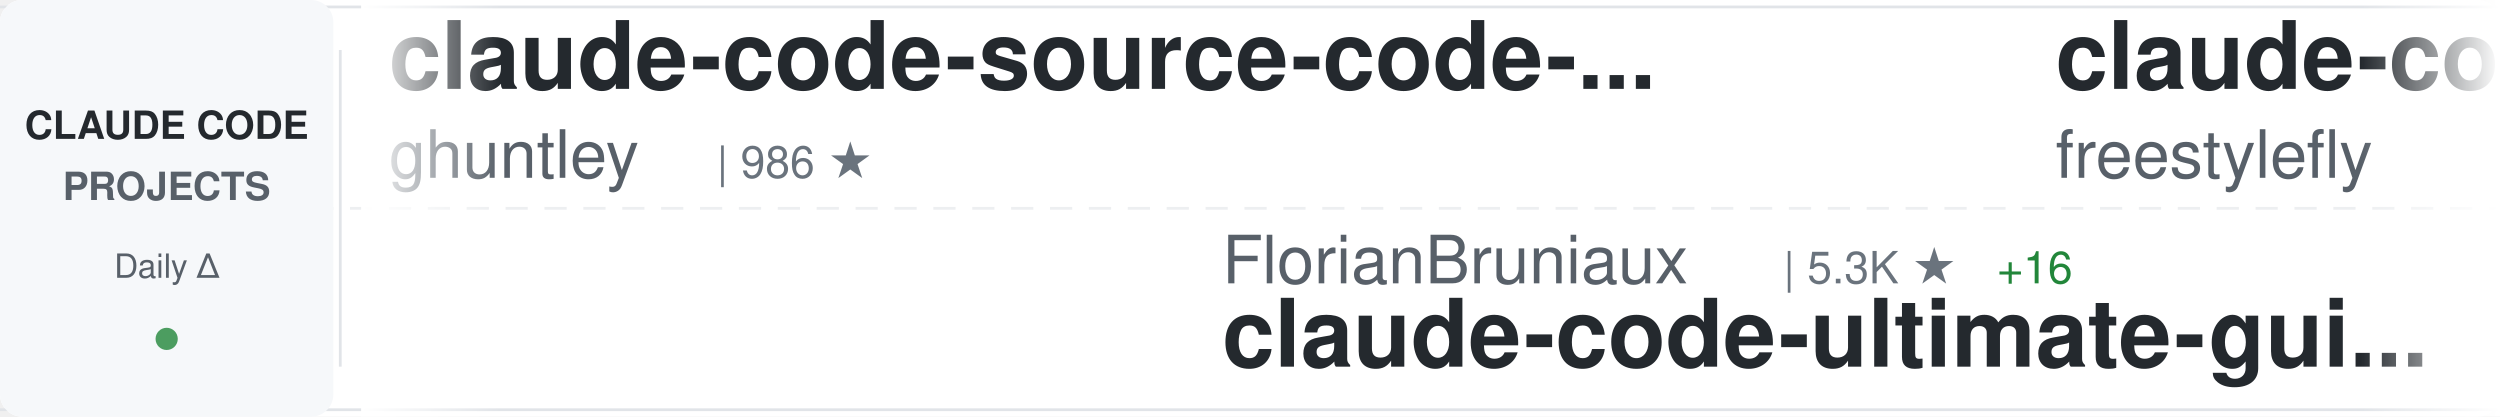
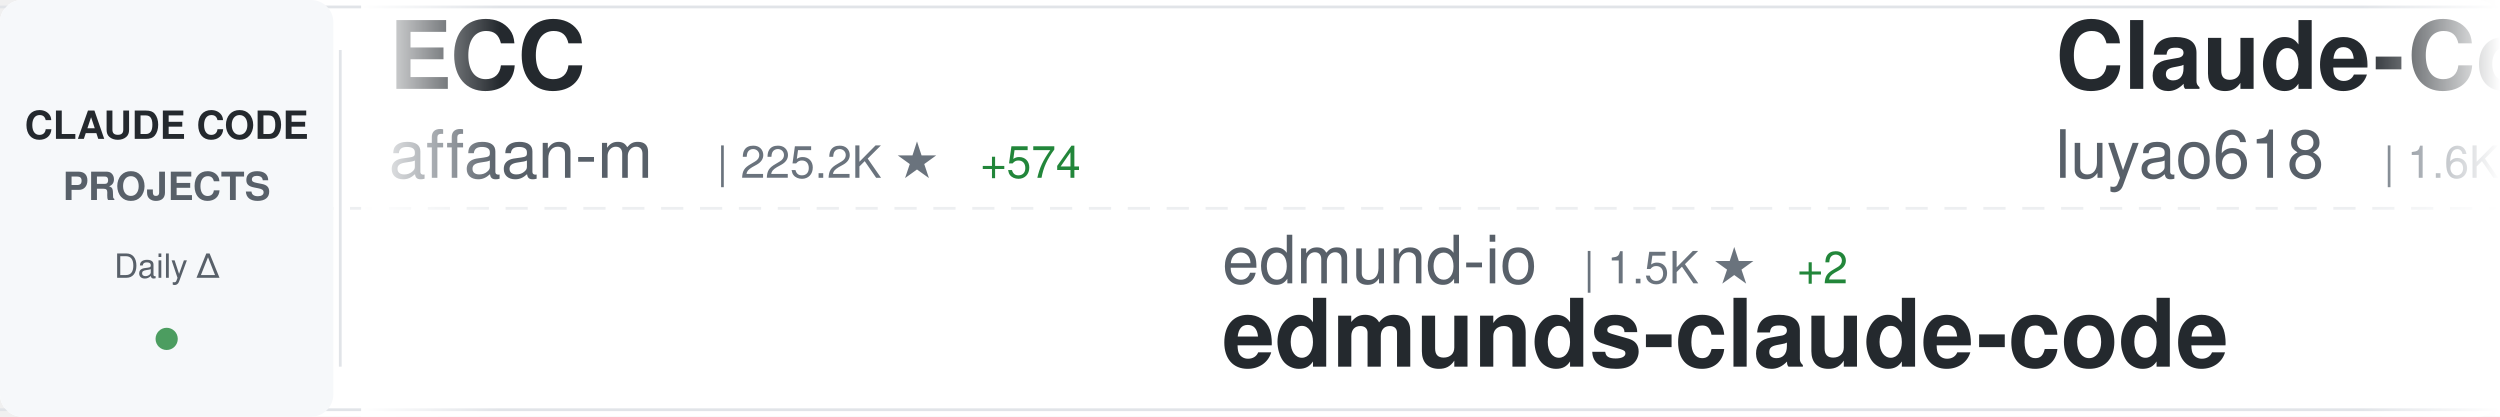
<svg xmlns="http://www.w3.org/2000/svg" width="900" height="150">
  <defs>
    <linearGradient id="awesomeLeftFade" x1="0%" y1="0%" x2="100%" y2="0%">
      <stop offset="0%" style="stop-color:#ffffff;stop-opacity:1" />
      <stop offset="100%" style="stop-color:#ffffff;stop-opacity:0" />
    </linearGradient>
    <linearGradient id="awesomeRightFade" x1="0%" y1="0%" x2="100%" y2="0%">
      <stop offset="0%" style="stop-color:#ffffff;stop-opacity:0" />
      <stop offset="100%" style="stop-color:#ffffff;stop-opacity:1" />
    </linearGradient>
  </defs>
  <rect width="900" height="150" fill="#ffffff" rx="8" />
  <rect x="0" y="2" width="900" height="1" fill="#e1e4e8" />
  <rect x="0" y="147" width="900" height="1" fill="#e1e4e8" />
  <line x1="0" y1="75" x2="900" y2="75" stroke="#e1e4e8" stroke-width="1" stroke-dasharray="8 6" opacity="0.6" />
  <rect x="0" y="0" width="120" height="150" fill="#f6f8fa" rx="8" />
  <text x="60" y="50" font-family="-apple-system, BlinkMacSystemFont, 'Segoe UI', Helvetica, Arial, sans-serif" font-size="14" font-weight="600" fill="#24292e" text-anchor="middle">CLAUDE CODE</text>
  <text x="60" y="72" font-family="-apple-system, BlinkMacSystemFont, 'Segoe UI', Helvetica, Arial, sans-serif" font-size="14" font-weight="600" fill="#586069" text-anchor="middle">PROJECTS</text>
  <text x="60" y="100" font-family="-apple-system, BlinkMacSystemFont, 'Segoe UI', Helvetica, Arial, sans-serif" font-size="12" font-weight="500" fill="#586069" text-anchor="middle">Daily Δ</text>
  <circle cx="60" cy="122" r="4" fill="#22863a" opacity="0.8" />
  <rect x="122" y="18" width="1" height="114" fill="#e1e4e8" />
  <clipPath id="awesomeTickerClip">
    <rect x="130" y="0" width="770" height="150" />
  </clipPath>
  <g clip-path="url(#awesomeTickerClip)">
    <g id="awesomeTickerItems">
      <animateTransform attributeName="transform" attributeType="XML" type="translate" from="0 0" to="-3000 0" dur="54s" repeatCount="indefinite" />
      <g transform="translate(0, 0)">
-         <text x="140" y="32" font-family="-apple-system, BlinkMacSystemFont, 'Segoe UI', Helvetica, Arial, sans-serif" font-size="34" font-weight="600" fill="#24292e">claude-code-source-code-...</text>
-         <text x="140" y="64" font-family="-apple-system, BlinkMacSystemFont, 'Segoe UI', Helvetica, Arial, sans-serif" font-size="24" font-weight="400" fill="#586069">ghuntley</text>
-         <text x="258" y="64" font-family="-apple-system, BlinkMacSystemFont, 'Segoe UI', Helvetica, Arial, sans-serif" font-size="16" font-weight="500" fill="#6a737d">| 986 ★</text>
+         <text x="140" y="32" font-family="-apple-system, BlinkMacSystemFont, 'Segoe UI', Helvetica, Arial, sans-serif" font-size="34" font-weight="600" fill="#24292e">ECC</text>
+         <text x="140" y="64" font-family="-apple-system, BlinkMacSystemFont, 'Segoe UI', Helvetica, Arial, sans-serif" font-size="24" font-weight="400" fill="#586069">affaan-m</text>
+         <text x="258" y="64" font-family="-apple-system, BlinkMacSystemFont, 'Segoe UI', Helvetica, Arial, sans-serif" font-size="16" font-weight="500" fill="#6a737d">| 225.2K ★</text>
+         <text x="353" y="64" font-family="-apple-system, BlinkMacSystemFont, 'Segoe UI', Helvetica, Arial, sans-serif" font-size="16" font-weight="500" fill="#22863a"> +574</text>
      </g>
      <g transform="translate(300, 0)">
-         <text x="140" y="102" font-family="-apple-system, BlinkMacSystemFont, 'Segoe UI', Helvetica, Arial, sans-serif" font-size="24" font-weight="400" fill="#586069">FlorianBruniaux</text>
-         <text x="342" y="102" font-family="-apple-system, BlinkMacSystemFont, 'Segoe UI', Helvetica, Arial, sans-serif" font-size="16" font-weight="500" fill="#6a737d">| 5.3K ★</text>
-         <text x="419" y="102" font-family="-apple-system, BlinkMacSystemFont, 'Segoe UI', Helvetica, Arial, sans-serif" font-size="16" font-weight="500" fill="#22863a"> +16</text>
-         <text x="140" y="132" font-family="-apple-system, BlinkMacSystemFont, 'Segoe UI', Helvetica, Arial, sans-serif" font-size="34" font-weight="600" fill="#24292e">claude-code-ultimate-gui...</text>
+         <text x="140" y="102" font-family="-apple-system, BlinkMacSystemFont, 'Segoe UI', Helvetica, Arial, sans-serif" font-size="24" font-weight="400" fill="#586069">edmund-io</text>
+         <text x="270" y="102" font-family="-apple-system, BlinkMacSystemFont, 'Segoe UI', Helvetica, Arial, sans-serif" font-size="16" font-weight="500" fill="#6a737d">| 1.5K ★</text>
+         <text x="347" y="102" font-family="-apple-system, BlinkMacSystemFont, 'Segoe UI', Helvetica, Arial, sans-serif" font-size="16" font-weight="500" fill="#22863a"> +2</text>
+         <text x="140" y="132" font-family="-apple-system, BlinkMacSystemFont, 'Segoe UI', Helvetica, Arial, sans-serif" font-size="34" font-weight="600" fill="#24292e">edmunds-claude-code</text>
      </g>
      <g transform="translate(600, 0)">
-         <text x="140" y="32" font-family="-apple-system, BlinkMacSystemFont, 'Segoe UI', Helvetica, Arial, sans-serif" font-size="34" font-weight="600" fill="#24292e">claude-code</text>
-         <text x="140" y="64" font-family="-apple-system, BlinkMacSystemFont, 'Segoe UI', Helvetica, Arial, sans-serif" font-size="24" font-weight="400" fill="#586069">freestylefly</text>
-         <text x="306" y="64" font-family="-apple-system, BlinkMacSystemFont, 'Segoe UI', Helvetica, Arial, sans-serif" font-size="16" font-weight="500" fill="#6a737d">| 127 ★</text>
+         <text x="140" y="32" font-family="-apple-system, BlinkMacSystemFont, 'Segoe UI', Helvetica, Arial, sans-serif" font-size="34" font-weight="600" fill="#24292e">Claude-Code-Source-Study</text>
+         <text x="140" y="64" font-family="-apple-system, BlinkMacSystemFont, 'Segoe UI', Helvetica, Arial, sans-serif" font-size="24" font-weight="400" fill="#586069">luyao618</text>
+         <text x="258" y="64" font-family="-apple-system, BlinkMacSystemFont, 'Segoe UI', Helvetica, Arial, sans-serif" font-size="16" font-weight="500" fill="#6a737d">| 1.6K ★</text>
+         <text x="335" y="64" font-family="-apple-system, BlinkMacSystemFont, 'Segoe UI', Helvetica, Arial, sans-serif" font-size="16" font-weight="500" fill="#22863a"> +2</text>
      </g>
      <g transform="translate(900, 0)">
-         <text x="140" y="102" font-family="-apple-system, BlinkMacSystemFont, 'Segoe UI', Helvetica, Arial, sans-serif" font-size="24" font-weight="400" fill="#586069">darcyegb</text>
-         <text x="258" y="102" font-family="-apple-system, BlinkMacSystemFont, 'Segoe UI', Helvetica, Arial, sans-serif" font-size="16" font-weight="500" fill="#6a737d">| 742 ★</text>
-         <text x="326" y="102" font-family="-apple-system, BlinkMacSystemFont, 'Segoe UI', Helvetica, Arial, sans-serif" font-size="16" font-weight="500" fill="#22863a"> +3</text>
-         <text x="140" y="132" font-family="-apple-system, BlinkMacSystemFont, 'Segoe UI', Helvetica, Arial, sans-serif" font-size="34" font-weight="600" fill="#24292e">ClaudeCodeAgents</text>
+         <text x="140" y="102" font-family="-apple-system, BlinkMacSystemFont, 'Segoe UI', Helvetica, Arial, sans-serif" font-size="24" font-weight="400" fill="#586069">VineeTagarwaL-code</text>
+         <text x="378" y="102" font-family="-apple-system, BlinkMacSystemFont, 'Segoe UI', Helvetica, Arial, sans-serif" font-size="16" font-weight="500" fill="#6a737d">| 276 ★</text>
+         <text x="140" y="132" font-family="-apple-system, BlinkMacSystemFont, 'Segoe UI', Helvetica, Arial, sans-serif" font-size="34" font-weight="600" fill="#24292e">claude-code</text>
      </g>
      <g transform="translate(1200, 0)">
-         <text x="140" y="32" font-family="-apple-system, BlinkMacSystemFont, 'Segoe UI', Helvetica, Arial, sans-serif" font-size="34" font-weight="600" fill="#24292e">Claude-code</text>
-         <text x="140" y="64" font-family="-apple-system, BlinkMacSystemFont, 'Segoe UI', Helvetica, Arial, sans-serif" font-size="24" font-weight="400" fill="#586069">zstmfhy</text>
-         <text x="246" y="64" font-family="-apple-system, BlinkMacSystemFont, 'Segoe UI', Helvetica, Arial, sans-serif" font-size="16" font-weight="500" fill="#6a737d">| 190 ★</text>
+         <text x="140" y="32" font-family="-apple-system, BlinkMacSystemFont, 'Segoe UI', Helvetica, Arial, sans-serif" font-size="34" font-weight="600" fill="#24292e">claude-code-source</text>
+         <text x="140" y="64" font-family="-apple-system, BlinkMacSystemFont, 'Segoe UI', Helvetica, Arial, sans-serif" font-size="24" font-weight="400" fill="#586069">JrCx7scC</text>
+         <text x="258" y="64" font-family="-apple-system, BlinkMacSystemFont, 'Segoe UI', Helvetica, Arial, sans-serif" font-size="16" font-weight="500" fill="#6a737d">| 371 ★</text>
      </g>
      <g transform="translate(1500, 0)">
-         <text x="140" y="102" font-family="-apple-system, BlinkMacSystemFont, 'Segoe UI', Helvetica, Arial, sans-serif" font-size="24" font-weight="400" fill="#586069">ding113</text>
-         <text x="246" y="102" font-family="-apple-system, BlinkMacSystemFont, 'Segoe UI', Helvetica, Arial, sans-serif" font-size="16" font-weight="500" fill="#6a737d">| 3.2K ★</text>
-         <text x="323" y="102" font-family="-apple-system, BlinkMacSystemFont, 'Segoe UI', Helvetica, Arial, sans-serif" font-size="16" font-weight="500" fill="#22863a"> +6</text>
-         <text x="140" y="132" font-family="-apple-system, BlinkMacSystemFont, 'Segoe UI', Helvetica, Arial, sans-serif" font-size="34" font-weight="600" fill="#24292e">claude-code-hub</text>
+         <text x="140" y="102" font-family="-apple-system, BlinkMacSystemFont, 'Segoe UI', Helvetica, Arial, sans-serif" font-size="24" font-weight="400" fill="#586069">Chachamaru127</text>
+         <text x="318" y="102" font-family="-apple-system, BlinkMacSystemFont, 'Segoe UI', Helvetica, Arial, sans-serif" font-size="16" font-weight="500" fill="#6a737d">| 2.9K ★</text>
+         <text x="395" y="102" font-family="-apple-system, BlinkMacSystemFont, 'Segoe UI', Helvetica, Arial, sans-serif" font-size="16" font-weight="500" fill="#22863a"> +6</text>
+         <text x="140" y="132" font-family="-apple-system, BlinkMacSystemFont, 'Segoe UI', Helvetica, Arial, sans-serif" font-size="34" font-weight="600" fill="#24292e">claude-code-harness</text>
      </g>
      <g transform="translate(1800, 0)">
-         <text x="140" y="32" font-family="-apple-system, BlinkMacSystemFont, 'Segoe UI', Helvetica, Arial, sans-serif" font-size="34" font-weight="600" fill="#24292e">sc-claude-code-files</text>
-         <text x="140" y="64" font-family="-apple-system, BlinkMacSystemFont, 'Segoe UI', Helvetica, Arial, sans-serif" font-size="24" font-weight="400" fill="#586069">https-deeplearning-ai</text>
-         <text x="414" y="64" font-family="-apple-system, BlinkMacSystemFont, 'Segoe UI', Helvetica, Arial, sans-serif" font-size="16" font-weight="500" fill="#6a737d">| 533 ★</text>
+         <text x="140" y="32" font-family="-apple-system, BlinkMacSystemFont, 'Segoe UI', Helvetica, Arial, sans-serif" font-size="34" font-weight="600" fill="#24292e">claude-code-workflows</text>
+         <text x="140" y="64" font-family="-apple-system, BlinkMacSystemFont, 'Segoe UI', Helvetica, Arial, sans-serif" font-size="24" font-weight="400" fill="#586069">OneRedOak</text>
+         <text x="270" y="64" font-family="-apple-system, BlinkMacSystemFont, 'Segoe UI', Helvetica, Arial, sans-serif" font-size="16" font-weight="500" fill="#6a737d">| 3.8K ★</text>
+         <text x="347" y="64" font-family="-apple-system, BlinkMacSystemFont, 'Segoe UI', Helvetica, Arial, sans-serif" font-size="16" font-weight="500" fill="#22863a"> +1</text>
      </g>
      <g transform="translate(2100, 0)">
-         <text x="140" y="102" font-family="-apple-system, BlinkMacSystemFont, 'Segoe UI', Helvetica, Arial, sans-serif" font-size="24" font-weight="400" fill="#586069">Cranot</text>
-         <text x="234" y="102" font-family="-apple-system, BlinkMacSystemFont, 'Segoe UI', Helvetica, Arial, sans-serif" font-size="16" font-weight="500" fill="#6a737d">| 2.8K ★</text>
+         <text x="140" y="102" font-family="-apple-system, BlinkMacSystemFont, 'Segoe UI', Helvetica, Arial, sans-serif" font-size="24" font-weight="400" fill="#586069">shanraisshan</text>
+         <text x="306" y="102" font-family="-apple-system, BlinkMacSystemFont, 'Segoe UI', Helvetica, Arial, sans-serif" font-size="16" font-weight="500" fill="#6a737d">| 61.9K ★</text>
+         <text x="392" y="102" font-family="-apple-system, BlinkMacSystemFont, 'Segoe UI', Helvetica, Arial, sans-serif" font-size="16" font-weight="500" fill="#22863a"> +107</text>
+         <text x="140" y="132" font-family="-apple-system, BlinkMacSystemFont, 'Segoe UI', Helvetica, Arial, sans-serif" font-size="34" font-weight="600" fill="#24292e">claude-code-best-practic...</text>
+       </g>
+       <g transform="translate(2400, 0)">
+         <text x="140" y="32" font-family="-apple-system, BlinkMacSystemFont, 'Segoe UI', Helvetica, Arial, sans-serif" font-size="34" font-weight="600" fill="#24292e">claude-code-hub</text>
+         <text x="140" y="64" font-family="-apple-system, BlinkMacSystemFont, 'Segoe UI', Helvetica, Arial, sans-serif" font-size="24" font-weight="400" fill="#586069">ding113</text>
+         <text x="246" y="64" font-family="-apple-system, BlinkMacSystemFont, 'Segoe UI', Helvetica, Arial, sans-serif" font-size="16" font-weight="500" fill="#6a737d">| 3.2K ★</text>
+         <text x="323" y="64" font-family="-apple-system, BlinkMacSystemFont, 'Segoe UI', Helvetica, Arial, sans-serif" font-size="16" font-weight="500" fill="#22863a"> +5</text>
+       </g>
+       <g transform="translate(2700, 0)">
+         <text x="140" y="102" font-family="-apple-system, BlinkMacSystemFont, 'Segoe UI', Helvetica, Arial, sans-serif" font-size="24" font-weight="400" fill="#586069">zebbern</text>
+         <text x="246" y="102" font-family="-apple-system, BlinkMacSystemFont, 'Segoe UI', Helvetica, Arial, sans-serif" font-size="16" font-weight="500" fill="#6a737d">| 4.4K ★</text>
+         <text x="323" y="102" font-family="-apple-system, BlinkMacSystemFont, 'Segoe UI', Helvetica, Arial, sans-serif" font-size="16" font-weight="500" fill="#22863a"> +3</text>
        <text x="140" y="132" font-family="-apple-system, BlinkMacSystemFont, 'Segoe UI', Helvetica, Arial, sans-serif" font-size="34" font-weight="600" fill="#24292e">claude-code-guide</text>
      </g>
-       <g transform="translate(2400, 0)">
-         <text x="140" y="32" font-family="-apple-system, BlinkMacSystemFont, 'Segoe UI', Helvetica, Arial, sans-serif" font-size="34" font-weight="600" fill="#24292e">claude-code</text>
-         <text x="140" y="64" font-family="-apple-system, BlinkMacSystemFont, 'Segoe UI', Helvetica, Arial, sans-serif" font-size="24" font-weight="400" fill="#586069">mehmoodosman</text>
-         <text x="306" y="64" font-family="-apple-system, BlinkMacSystemFont, 'Segoe UI', Helvetica, Arial, sans-serif" font-size="16" font-weight="500" fill="#6a737d">| 170 ★</text>
-         <text x="374" y="64" font-family="-apple-system, BlinkMacSystemFont, 'Segoe UI', Helvetica, Arial, sans-serif" font-size="16" font-weight="500" fill="#22863a"> +2</text>
-       </g>
-       <g transform="translate(2700, 0)">
-         <text x="140" y="102" font-family="-apple-system, BlinkMacSystemFont, 'Segoe UI', Helvetica, Arial, sans-serif" font-size="24" font-weight="400" fill="#586069">Pimzino</text>
-         <text x="246" y="102" font-family="-apple-system, BlinkMacSystemFont, 'Segoe UI', Helvetica, Arial, sans-serif" font-size="16" font-weight="500" fill="#6a737d">| 3.8K ★</text>
-         <text x="140" y="132" font-family="-apple-system, BlinkMacSystemFont, 'Segoe UI', Helvetica, Arial, sans-serif" font-size="34" font-weight="600" fill="#24292e">claude-code-spec-workflo...</text>
-       </g>
      <g transform="translate(3000, 0)">
-         <text x="140" y="32" font-family="-apple-system, BlinkMacSystemFont, 'Segoe UI', Helvetica, Arial, sans-serif" font-size="34" font-weight="600" fill="#24292e">claude-code-source-code-...</text>
-         <text x="140" y="64" font-family="-apple-system, BlinkMacSystemFont, 'Segoe UI', Helvetica, Arial, sans-serif" font-size="24" font-weight="400" fill="#586069">ghuntley</text>
-         <text x="258" y="64" font-family="-apple-system, BlinkMacSystemFont, 'Segoe UI', Helvetica, Arial, sans-serif" font-size="16" font-weight="500" fill="#6a737d">| 986 ★</text>
+         <text x="140" y="32" font-family="-apple-system, BlinkMacSystemFont, 'Segoe UI', Helvetica, Arial, sans-serif" font-size="34" font-weight="600" fill="#24292e">ECC</text>
+         <text x="140" y="64" font-family="-apple-system, BlinkMacSystemFont, 'Segoe UI', Helvetica, Arial, sans-serif" font-size="24" font-weight="400" fill="#586069">affaan-m</text>
+         <text x="258" y="64" font-family="-apple-system, BlinkMacSystemFont, 'Segoe UI', Helvetica, Arial, sans-serif" font-size="16" font-weight="500" fill="#6a737d">| 225.2K ★</text>
+         <text x="353" y="64" font-family="-apple-system, BlinkMacSystemFont, 'Segoe UI', Helvetica, Arial, sans-serif" font-size="16" font-weight="500" fill="#22863a"> +574</text>
      </g>
      <g transform="translate(3300, 0)">
-         <text x="140" y="102" font-family="-apple-system, BlinkMacSystemFont, 'Segoe UI', Helvetica, Arial, sans-serif" font-size="24" font-weight="400" fill="#586069">FlorianBruniaux</text>
-         <text x="342" y="102" font-family="-apple-system, BlinkMacSystemFont, 'Segoe UI', Helvetica, Arial, sans-serif" font-size="16" font-weight="500" fill="#6a737d">| 5.3K ★</text>
-         <text x="419" y="102" font-family="-apple-system, BlinkMacSystemFont, 'Segoe UI', Helvetica, Arial, sans-serif" font-size="16" font-weight="500" fill="#22863a"> +16</text>
-         <text x="140" y="132" font-family="-apple-system, BlinkMacSystemFont, 'Segoe UI', Helvetica, Arial, sans-serif" font-size="34" font-weight="600" fill="#24292e">claude-code-ultimate-gui...</text>
+         <text x="140" y="102" font-family="-apple-system, BlinkMacSystemFont, 'Segoe UI', Helvetica, Arial, sans-serif" font-size="24" font-weight="400" fill="#586069">edmund-io</text>
+         <text x="270" y="102" font-family="-apple-system, BlinkMacSystemFont, 'Segoe UI', Helvetica, Arial, sans-serif" font-size="16" font-weight="500" fill="#6a737d">| 1.5K ★</text>
+         <text x="347" y="102" font-family="-apple-system, BlinkMacSystemFont, 'Segoe UI', Helvetica, Arial, sans-serif" font-size="16" font-weight="500" fill="#22863a"> +2</text>
+         <text x="140" y="132" font-family="-apple-system, BlinkMacSystemFont, 'Segoe UI', Helvetica, Arial, sans-serif" font-size="34" font-weight="600" fill="#24292e">edmunds-claude-code</text>
      </g>
      <g transform="translate(3600, 0)">
-         <text x="140" y="32" font-family="-apple-system, BlinkMacSystemFont, 'Segoe UI', Helvetica, Arial, sans-serif" font-size="34" font-weight="600" fill="#24292e">claude-code</text>
-         <text x="140" y="64" font-family="-apple-system, BlinkMacSystemFont, 'Segoe UI', Helvetica, Arial, sans-serif" font-size="24" font-weight="400" fill="#586069">freestylefly</text>
-         <text x="306" y="64" font-family="-apple-system, BlinkMacSystemFont, 'Segoe UI', Helvetica, Arial, sans-serif" font-size="16" font-weight="500" fill="#6a737d">| 127 ★</text>
+         <text x="140" y="32" font-family="-apple-system, BlinkMacSystemFont, 'Segoe UI', Helvetica, Arial, sans-serif" font-size="34" font-weight="600" fill="#24292e">Claude-Code-Source-Study</text>
+         <text x="140" y="64" font-family="-apple-system, BlinkMacSystemFont, 'Segoe UI', Helvetica, Arial, sans-serif" font-size="24" font-weight="400" fill="#586069">luyao618</text>
+         <text x="258" y="64" font-family="-apple-system, BlinkMacSystemFont, 'Segoe UI', Helvetica, Arial, sans-serif" font-size="16" font-weight="500" fill="#6a737d">| 1.6K ★</text>
+         <text x="335" y="64" font-family="-apple-system, BlinkMacSystemFont, 'Segoe UI', Helvetica, Arial, sans-serif" font-size="16" font-weight="500" fill="#22863a"> +2</text>
      </g>
      <g transform="translate(3900, 0)">
-         <text x="140" y="102" font-family="-apple-system, BlinkMacSystemFont, 'Segoe UI', Helvetica, Arial, sans-serif" font-size="24" font-weight="400" fill="#586069">darcyegb</text>
-         <text x="258" y="102" font-family="-apple-system, BlinkMacSystemFont, 'Segoe UI', Helvetica, Arial, sans-serif" font-size="16" font-weight="500" fill="#6a737d">| 742 ★</text>
-         <text x="326" y="102" font-family="-apple-system, BlinkMacSystemFont, 'Segoe UI', Helvetica, Arial, sans-serif" font-size="16" font-weight="500" fill="#22863a"> +3</text>
-         <text x="140" y="132" font-family="-apple-system, BlinkMacSystemFont, 'Segoe UI', Helvetica, Arial, sans-serif" font-size="34" font-weight="600" fill="#24292e">ClaudeCodeAgents</text>
+         <text x="140" y="102" font-family="-apple-system, BlinkMacSystemFont, 'Segoe UI', Helvetica, Arial, sans-serif" font-size="24" font-weight="400" fill="#586069">VineeTagarwaL-code</text>
+         <text x="378" y="102" font-family="-apple-system, BlinkMacSystemFont, 'Segoe UI', Helvetica, Arial, sans-serif" font-size="16" font-weight="500" fill="#6a737d">| 276 ★</text>
+         <text x="140" y="132" font-family="-apple-system, BlinkMacSystemFont, 'Segoe UI', Helvetica, Arial, sans-serif" font-size="34" font-weight="600" fill="#24292e">claude-code</text>
      </g>
    </g>
  </g>
  <rect x="130" y="0" width="50" height="150" fill="url(#awesomeLeftFade)" />
  <rect x="850" y="0" width="50" height="150" fill="url(#awesomeRightFade)" />
</svg>
